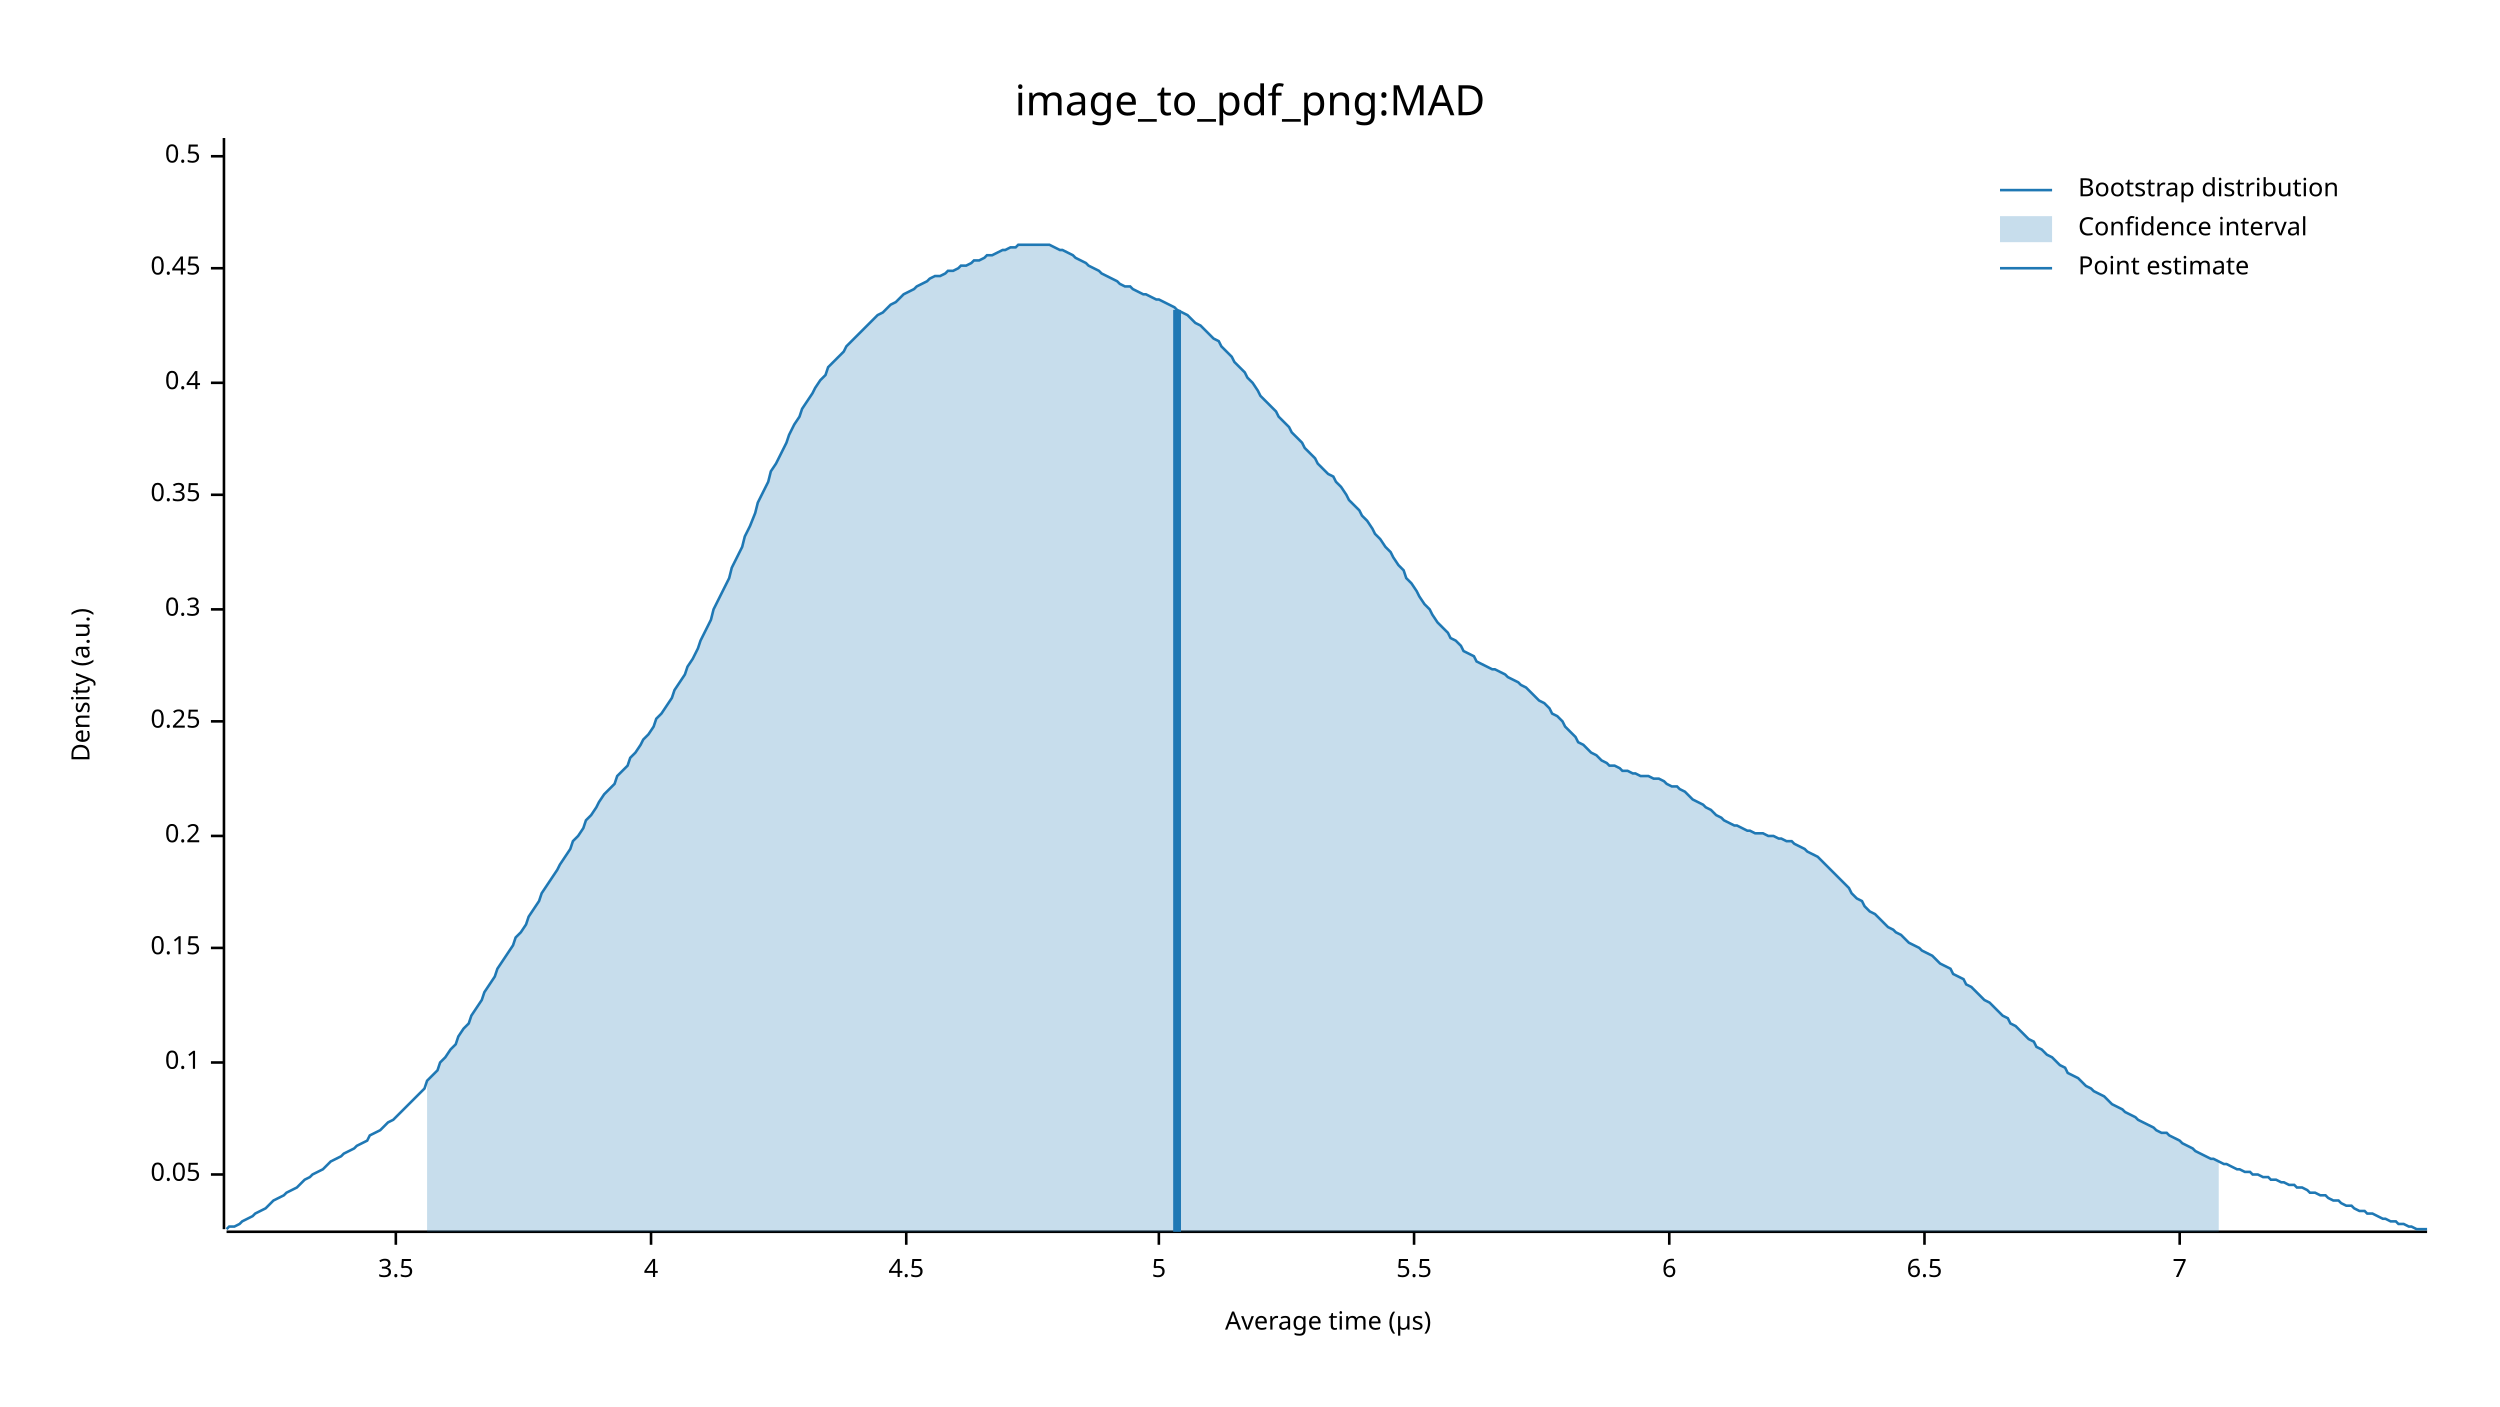
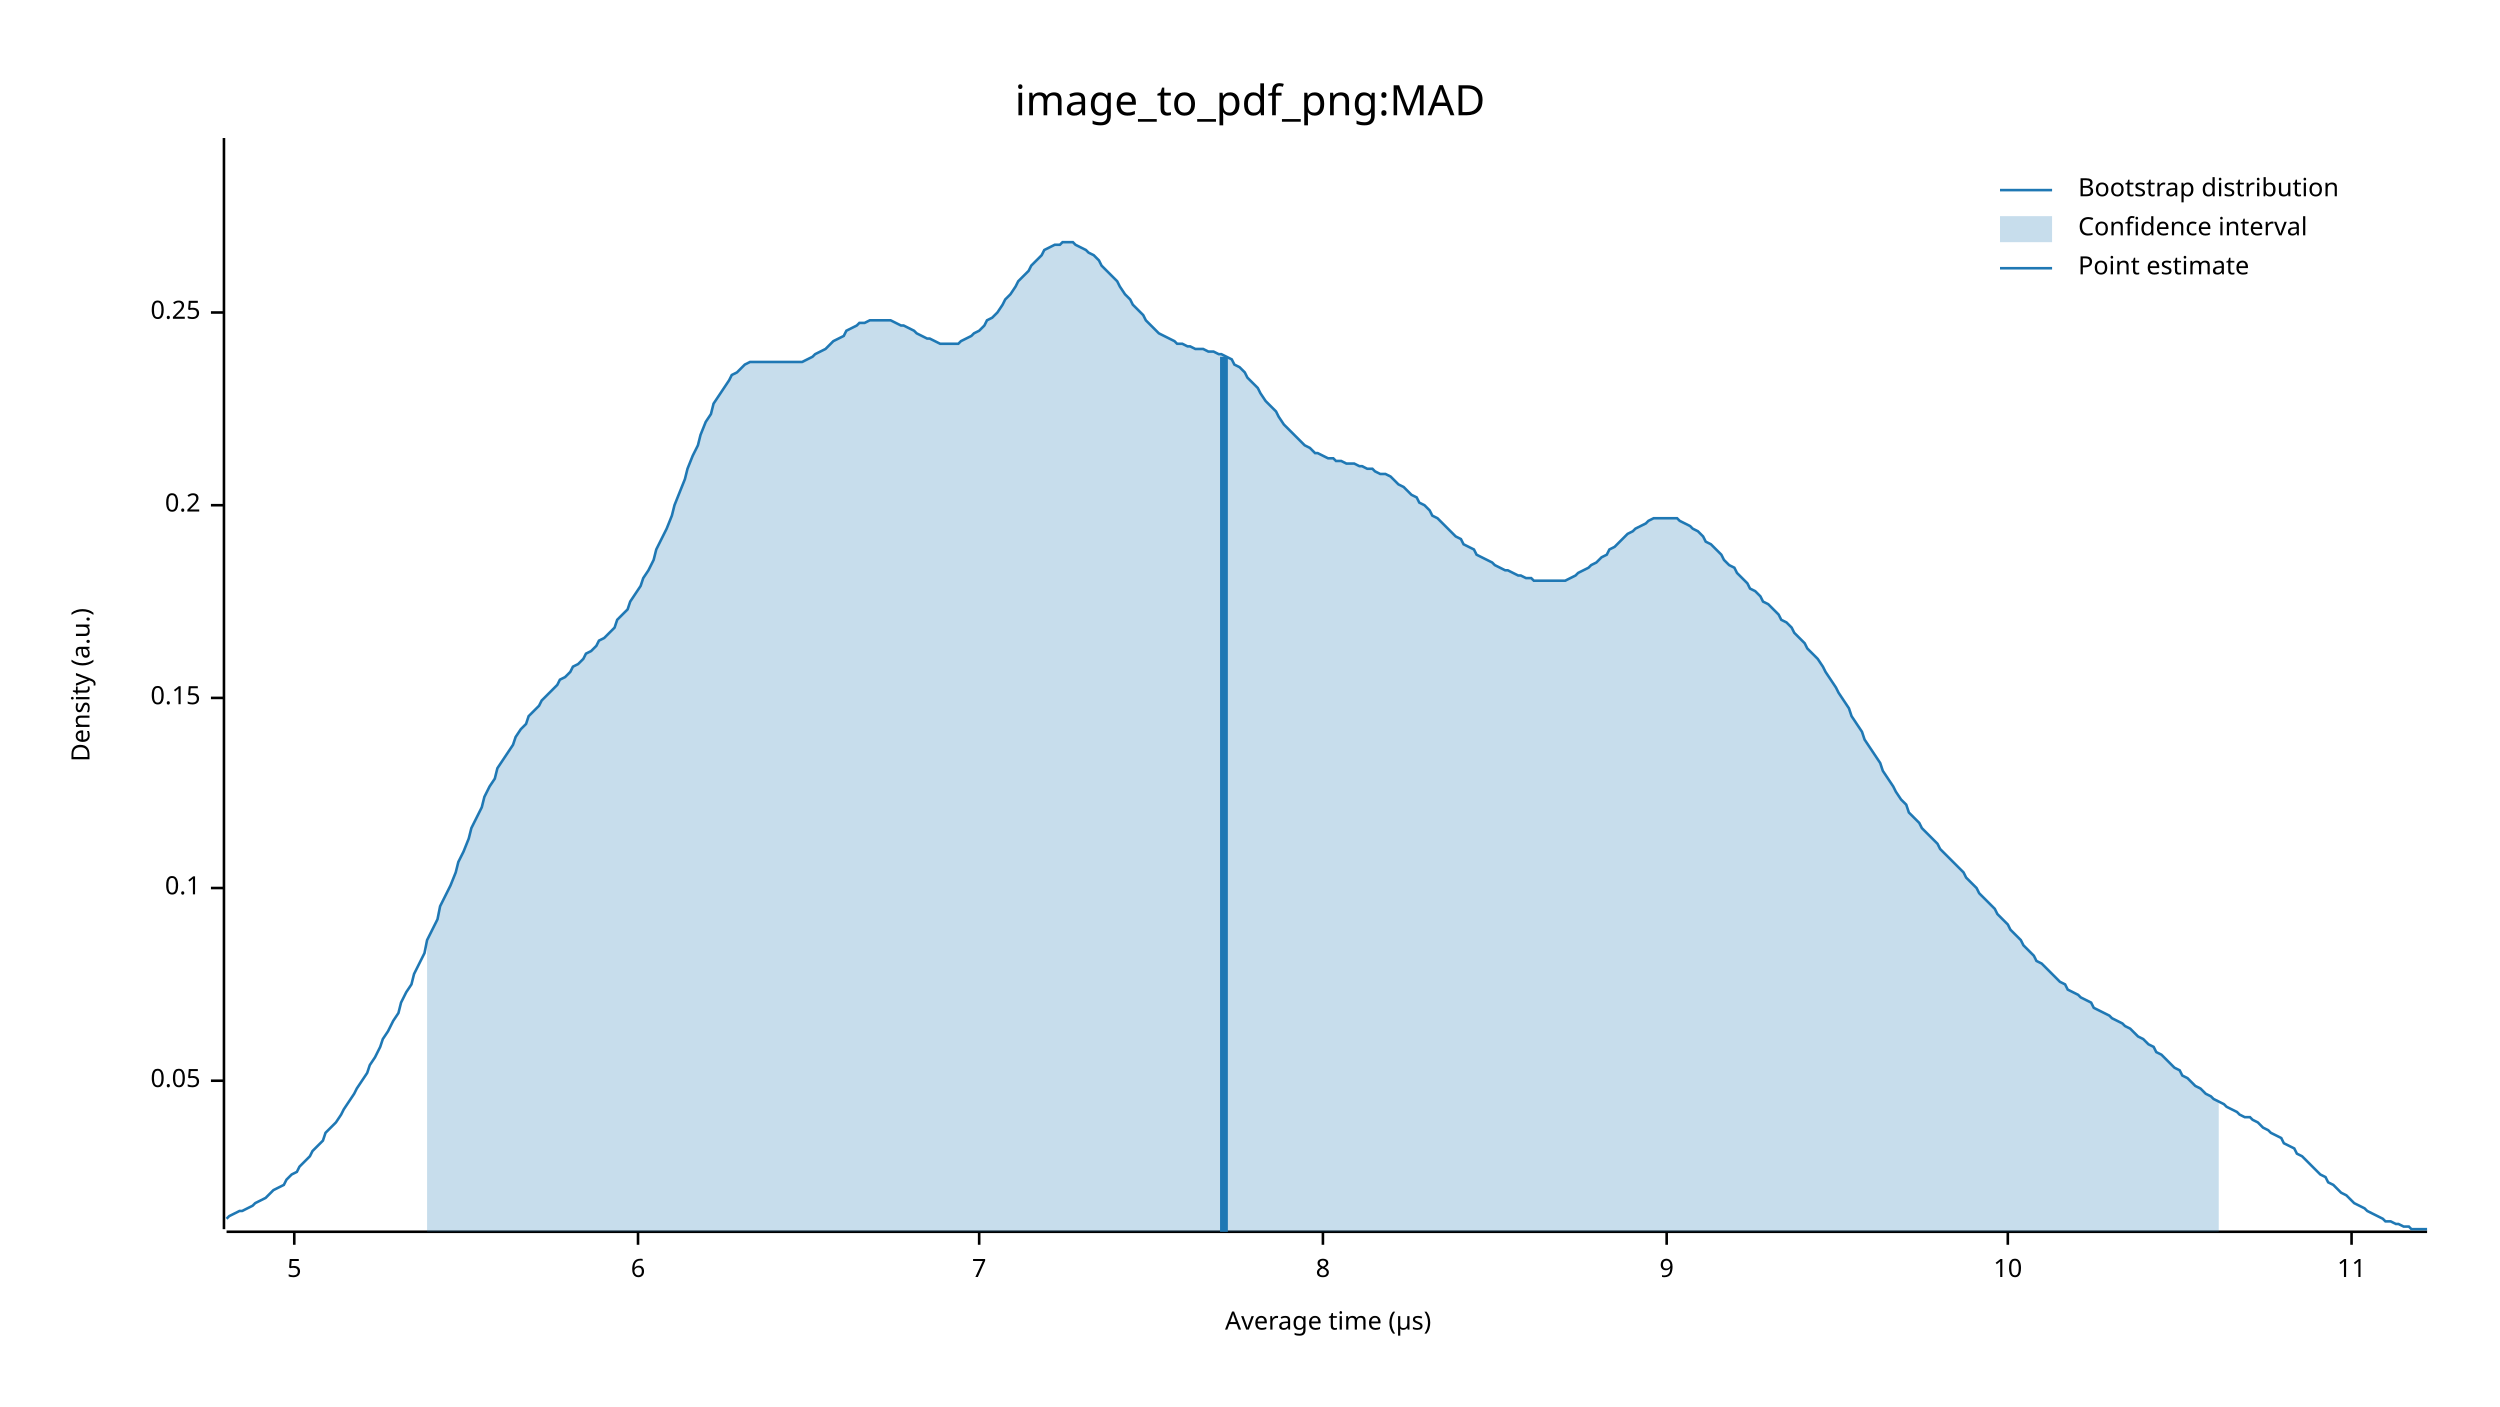
<svg xmlns="http://www.w3.org/2000/svg" width="960" height="540" viewBox="0 0 960 540">
  <text x="480" y="32" dy="0.76em" text-anchor="middle" font-family="sans-serif" font-size="16.129" opacity="1" fill="#000000">
image_to_pdf_png:MAD
</text>
  <text x="27" y="263" dy="0.76em" text-anchor="middle" font-family="sans-serif" font-size="9.677" opacity="1" fill="#000000" transform="rotate(270, 27, 263)">
Density (a.u.)
</text>
  <text x="510" y="513" dy="-0.5ex" text-anchor="middle" font-family="sans-serif" font-size="9.677" opacity="1" fill="#000000">
Average time (µs)
</text>
  <polyline fill="none" opacity="1" stroke="#000000" stroke-width="1" points="86,53 86,472 " />
-   <text x="77" y="451" dy="0.5ex" text-anchor="end" font-family="sans-serif" font-size="9.677" opacity="1" fill="#000000">
+   <text x="77" y="415" dy="0.5ex" text-anchor="end" font-family="sans-serif" font-size="9.677" opacity="1" fill="#000000">
0.05
</text>
-   <polyline fill="none" opacity="1" stroke="#000000" stroke-width="1" points="81,451 86,451 " />
-   <text x="77" y="408" dy="0.5ex" text-anchor="end" font-family="sans-serif" font-size="9.677" opacity="1" fill="#000000">
+   <polyline fill="none" opacity="1" stroke="#000000" stroke-width="1" points="81,415 86,415 " />
+   <text x="77" y="341" dy="0.5ex" text-anchor="end" font-family="sans-serif" font-size="9.677" opacity="1" fill="#000000">
0.1
</text>
-   <polyline fill="none" opacity="1" stroke="#000000" stroke-width="1" points="81,408 86,408 " />
-   <text x="77" y="364" dy="0.5ex" text-anchor="end" font-family="sans-serif" font-size="9.677" opacity="1" fill="#000000">
+   <polyline fill="none" opacity="1" stroke="#000000" stroke-width="1" points="81,341 86,341 " />
+   <text x="77" y="268" dy="0.5ex" text-anchor="end" font-family="sans-serif" font-size="9.677" opacity="1" fill="#000000">
0.15
</text>
-   <polyline fill="none" opacity="1" stroke="#000000" stroke-width="1" points="81,364 86,364 " />
-   <text x="77" y="321" dy="0.5ex" text-anchor="end" font-family="sans-serif" font-size="9.677" opacity="1" fill="#000000">
+   <polyline fill="none" opacity="1" stroke="#000000" stroke-width="1" points="81,268 86,268 " />
+   <text x="77" y="194" dy="0.5ex" text-anchor="end" font-family="sans-serif" font-size="9.677" opacity="1" fill="#000000">
0.2
</text>
-   <polyline fill="none" opacity="1" stroke="#000000" stroke-width="1" points="81,321 86,321 " />
-   <text x="77" y="277" dy="0.5ex" text-anchor="end" font-family="sans-serif" font-size="9.677" opacity="1" fill="#000000">
+   <polyline fill="none" opacity="1" stroke="#000000" stroke-width="1" points="81,194 86,194 " />
+   <text x="77" y="120" dy="0.5ex" text-anchor="end" font-family="sans-serif" font-size="9.677" opacity="1" fill="#000000">
0.25
</text>
-   <polyline fill="none" opacity="1" stroke="#000000" stroke-width="1" points="81,277 86,277 " />
-   <text x="77" y="234" dy="0.5ex" text-anchor="end" font-family="sans-serif" font-size="9.677" opacity="1" fill="#000000">
- 0.3
- </text>
-   <polyline fill="none" opacity="1" stroke="#000000" stroke-width="1" points="81,234 86,234 " />
-   <text x="77" y="190" dy="0.5ex" text-anchor="end" font-family="sans-serif" font-size="9.677" opacity="1" fill="#000000">
- 0.35
- </text>
-   <polyline fill="none" opacity="1" stroke="#000000" stroke-width="1" points="81,190 86,190 " />
-   <text x="77" y="147" dy="0.5ex" text-anchor="end" font-family="sans-serif" font-size="9.677" opacity="1" fill="#000000">
- 0.4
- </text>
-   <polyline fill="none" opacity="1" stroke="#000000" stroke-width="1" points="81,147 86,147 " />
-   <text x="77" y="103" dy="0.5ex" text-anchor="end" font-family="sans-serif" font-size="9.677" opacity="1" fill="#000000">
- 0.45
- </text>
-   <polyline fill="none" opacity="1" stroke="#000000" stroke-width="1" points="81,103 86,103 " />
-   <text x="77" y="60" dy="0.5ex" text-anchor="end" font-family="sans-serif" font-size="9.677" opacity="1" fill="#000000">
- 0.5
- </text>
-   <polyline fill="none" opacity="1" stroke="#000000" stroke-width="1" points="81,60 86,60 " />
+   <polyline fill="none" opacity="1" stroke="#000000" stroke-width="1" points="81,120 86,120 " />
  <polyline fill="none" opacity="1" stroke="#000000" stroke-width="1" points="87,473 932,473 " />
-   <text x="152" y="483" dy="0.76em" text-anchor="middle" font-family="sans-serif" font-size="9.677" opacity="1" fill="#000000">
- 3.5
- </text>
-   <polyline fill="none" opacity="1" stroke="#000000" stroke-width="1" points="152,473 152,478 " />
-   <text x="250" y="483" dy="0.76em" text-anchor="middle" font-family="sans-serif" font-size="9.677" opacity="1" fill="#000000">
- 4
- </text>
-   <polyline fill="none" opacity="1" stroke="#000000" stroke-width="1" points="250,473 250,478 " />
-   <text x="348" y="483" dy="0.76em" text-anchor="middle" font-family="sans-serif" font-size="9.677" opacity="1" fill="#000000">
- 4.5
- </text>
-   <polyline fill="none" opacity="1" stroke="#000000" stroke-width="1" points="348,473 348,478 " />
-   <text x="445" y="483" dy="0.76em" text-anchor="middle" font-family="sans-serif" font-size="9.677" opacity="1" fill="#000000">
+   <text x="113" y="483" dy="0.76em" text-anchor="middle" font-family="sans-serif" font-size="9.677" opacity="1" fill="#000000">
5
</text>
-   <polyline fill="none" opacity="1" stroke="#000000" stroke-width="1" points="445,473 445,478 " />
-   <text x="543" y="483" dy="0.76em" text-anchor="middle" font-family="sans-serif" font-size="9.677" opacity="1" fill="#000000">
- 5.5
- </text>
-   <polyline fill="none" opacity="1" stroke="#000000" stroke-width="1" points="543,473 543,478 " />
-   <text x="641" y="483" dy="0.76em" text-anchor="middle" font-family="sans-serif" font-size="9.677" opacity="1" fill="#000000">
+   <polyline fill="none" opacity="1" stroke="#000000" stroke-width="1" points="113,473 113,478 " />
+   <text x="245" y="483" dy="0.76em" text-anchor="middle" font-family="sans-serif" font-size="9.677" opacity="1" fill="#000000">
6
</text>
-   <polyline fill="none" opacity="1" stroke="#000000" stroke-width="1" points="641,473 641,478 " />
-   <text x="739" y="483" dy="0.76em" text-anchor="middle" font-family="sans-serif" font-size="9.677" opacity="1" fill="#000000">
- 6.5
- </text>
-   <polyline fill="none" opacity="1" stroke="#000000" stroke-width="1" points="739,473 739,478 " />
-   <text x="837" y="483" dy="0.76em" text-anchor="middle" font-family="sans-serif" font-size="9.677" opacity="1" fill="#000000">
+   <polyline fill="none" opacity="1" stroke="#000000" stroke-width="1" points="245,473 245,478 " />
+   <text x="376" y="483" dy="0.76em" text-anchor="middle" font-family="sans-serif" font-size="9.677" opacity="1" fill="#000000">
7
</text>
-   <polyline fill="none" opacity="1" stroke="#000000" stroke-width="1" points="837,473 837,478 " />
-   <polyline fill="none" opacity="1" stroke="#1F78B4" stroke-width="1" points="87,472 88,471 90,471 92,470 93,469 95,468 97,467 98,466 100,465 102,464 103,463 105,461 107,460 109,459 110,458 112,457 114,456 115,455 117,453 119,452 120,451 122,450 124,449 125,448 127,446 129,445 131,444 132,443 134,442 136,441 137,440 139,439 141,438 142,436 144,435 146,434 147,433 149,431 151,430 153,428 154,427 156,425 158,423 159,422 161,420 163,418 164,415 166,413 168,411 169,408 171,406 173,403 175,401 176,398 178,395 180,393 181,390 183,387 185,384 186,381 188,378 190,375 191,372 193,369 195,366 197,363 198,360 200,358 202,355 203,352 205,349 207,346 208,343 210,340 212,337 214,334 215,332 217,329 219,326 220,323 222,321 224,318 225,315 227,313 229,310 230,308 232,305 234,303 236,301 237,298 239,296 241,294 242,291 244,289 246,286 247,284 249,282 251,279 252,276 254,274 256,271 258,268 259,265 261,262 263,259 264,256 266,253 268,249 269,246 271,242 273,238 274,234 276,230 278,226 280,222 281,218 283,214 285,210 286,206 288,202 290,197 291,193 293,189 295,185 296,181 298,178 300,174 302,170 303,167 305,163 307,160 308,157 310,154 312,151 313,149 315,146 317,144 318,141 320,139 322,137 324,135 325,133 327,131 329,129 330,128 332,126 334,124 335,123 337,121 339,120 341,118 342,117 344,116 346,114 347,113 349,112 351,111 352,110 354,109 356,108 357,107 359,106 361,106 363,105 364,104 366,104 368,103 369,102 371,102 373,101 374,100 376,100 378,99 379,98 381,98 383,97 385,96 386,96 388,95 390,95 391,94 393,94 395,94 396,94 398,94 400,94 401,94 403,94 405,95 407,96 408,96 410,97 412,98 413,99 415,100 417,101 418,102 420,103 422,104 423,105 425,106 427,107 429,108 430,109 432,110 434,110 435,111 437,112 439,113 440,113 442,114 444,115 445,115 447,116 449,117 451,118 452,119 454,120 456,121 457,122 459,124 461,125 462,126 464,128 466,130 468,131 469,133 471,135 473,137 474,139 476,141 478,143 479,145 481,147 483,150 484,152 486,154 488,156 490,158 491,160 493,162 495,164 496,166 498,168 500,170 501,172 503,174 505,176 506,178 508,180 510,182 512,183 513,185 515,187 517,190 518,192 520,194 522,196 523,198 525,200 527,203 528,205 530,207 532,210 534,212 535,214 537,217 539,219 540,222 542,224 544,227 545,229 547,232 549,234 550,236 552,239 554,241 556,243 557,245 559,246 561,248 562,250 564,251 566,252 567,254 569,255 571,256 573,257 574,257 576,258 578,259 579,260 581,261 583,262 584,263 586,264 588,266 589,267 591,269 593,270 595,272 596,274 598,275 600,277 601,279 603,281 605,283 606,285 608,286 610,288 611,289 613,290 615,292 617,293 618,294 620,294 622,295 623,296 625,296 627,297 628,297 630,298 632,298 633,298 635,299 637,299 639,300 640,301 642,302 644,302 645,303 647,304 649,306 650,307 652,308 654,309 655,310 657,311 659,313 661,314 662,315 664,316 666,317 667,317 669,318 671,319 672,319 674,320 676,320 677,320 679,321 681,321 683,322 684,322 686,323 688,323 689,324 691,325 693,326 694,327 696,328 698,329 700,331 701,332 703,334 705,336 706,337 708,339 710,341 711,343 713,345 715,346 716,348 718,350 720,351 722,353 723,354 725,356 727,357 728,358 730,359 732,361 733,362 735,363 737,364 738,365 740,366 742,367 744,369 745,370 747,371 749,372 750,374 752,375 754,376 755,378 757,379 759,381 760,382 762,384 764,385 766,387 767,388 769,390 771,391 772,393 774,394 776,396 777,397 779,399 781,400 782,402 784,403 786,405 788,406 789,407 791,409 793,410 794,412 796,413 798,414 799,415 801,417 803,418 804,419 806,420 808,421 810,423 811,424 813,425 815,426 816,427 818,428 820,429 821,430 823,431 825,432 827,433 828,434 830,435 832,435 833,436 835,437 837,438 838,439 840,440 842,441 843,442 845,443 847,444 849,445 850,445 852,446 854,447 855,447 857,448 859,449 860,449 862,450 864,450 865,451 867,451 869,452 871,452 872,453 874,453 876,454 877,454 879,455 881,455 882,456 884,456 886,457 887,458 889,458 891,459 893,459 894,460 896,461 898,461 899,462 901,463 903,463 904,464 906,465 908,465 909,466 911,466 913,467 915,468 916,468 918,469 920,469 921,470 923,470 925,471 926,471 928,472 930,472 932,472 " />
-   <polygon opacity="0.25" fill="#1F78B4" points="164,415 166,413 168,411 169,408 171,406 173,403 175,401 176,398 178,395 180,393 181,390 183,387 185,384 186,381 188,378 190,375 191,372 193,369 195,366 197,363 198,360 200,358 202,355 203,352 205,349 207,346 208,343 210,340 212,337 214,334 215,332 217,329 219,326 220,323 222,321 224,318 225,315 227,313 229,310 230,308 232,305 234,303 236,301 237,298 239,296 241,294 242,291 244,289 246,286 247,284 249,282 251,279 252,276 254,274 256,271 258,268 259,265 261,262 263,259 264,256 266,253 268,249 269,246 271,242 273,238 274,234 276,230 278,226 280,222 281,218 283,214 285,210 286,206 288,202 290,197 291,193 293,189 295,185 296,181 298,178 300,174 302,170 303,167 305,163 307,160 308,157 310,154 312,151 313,149 315,146 317,144 318,141 320,139 322,137 324,135 325,133 327,131 329,129 330,128 332,126 334,124 335,123 337,121 339,120 341,118 342,117 344,116 346,114 347,113 349,112 351,111 352,110 354,109 356,108 357,107 359,106 361,106 363,105 364,104 366,104 368,103 369,102 371,102 373,101 374,100 376,100 378,99 379,98 381,98 383,97 385,96 386,96 388,95 390,95 391,94 393,94 395,94 396,94 398,94 400,94 401,94 403,94 405,95 407,96 408,96 410,97 412,98 413,99 415,100 417,101 418,102 420,103 422,104 423,105 425,106 427,107 429,108 430,109 432,110 434,110 435,111 437,112 439,113 440,113 442,114 444,115 445,115 447,116 449,117 451,118 452,119 454,120 456,121 457,122 459,124 461,125 462,126 464,128 466,130 468,131 469,133 471,135 473,137 474,139 476,141 478,143 479,145 481,147 483,150 484,152 486,154 488,156 490,158 491,160 493,162 495,164 496,166 498,168 500,170 501,172 503,174 505,176 506,178 508,180 510,182 512,183 513,185 515,187 517,190 518,192 520,194 522,196 523,198 525,200 527,203 528,205 530,207 532,210 534,212 535,214 537,217 539,219 540,222 542,224 544,227 545,229 547,232 549,234 550,236 552,239 554,241 556,243 557,245 559,246 561,248 562,250 564,251 566,252 567,254 569,255 571,256 573,257 574,257 576,258 578,259 579,260 581,261 583,262 584,263 586,264 588,266 589,267 591,269 593,270 595,272 596,274 598,275 600,277 601,279 603,281 605,283 606,285 608,286 610,288 611,289 613,290 615,292 617,293 618,294 620,294 622,295 623,296 625,296 627,297 628,297 630,298 632,298 633,298 635,299 637,299 639,300 640,301 642,302 644,302 645,303 647,304 649,306 650,307 652,308 654,309 655,310 657,311 659,313 661,314 662,315 664,316 666,317 667,317 669,318 671,319 672,319 674,320 676,320 677,320 679,321 681,321 683,322 684,322 686,323 688,323 689,324 691,325 693,326 694,327 696,328 698,329 700,331 701,332 703,334 705,336 706,337 708,339 710,341 711,343 713,345 715,346 716,348 718,350 720,351 722,353 723,354 725,356 727,357 728,358 730,359 732,361 733,362 735,363 737,364 738,365 740,366 742,367 744,369 745,370 747,371 749,372 750,374 752,375 754,376 755,378 757,379 759,381 760,382 762,384 764,385 766,387 767,388 769,390 771,391 772,393 774,394 776,396 777,397 779,399 781,400 782,402 784,403 786,405 788,406 789,407 791,409 793,410 794,412 796,413 798,414 799,415 801,417 803,418 804,419 806,420 808,421 810,423 811,424 813,425 815,426 816,427 818,428 820,429 821,430 823,431 825,432 827,433 828,434 830,435 832,435 833,436 835,437 837,438 838,439 840,440 842,441 843,442 845,443 847,444 849,445 850,445 852,446 852,473 164,473 " />
-   <polyline fill="none" opacity="1" stroke="#1F78B4" stroke-width="3" points="452,473 452,119 " />
+   <polyline fill="none" opacity="1" stroke="#000000" stroke-width="1" points="376,473 376,478 " />
+   <text x="508" y="483" dy="0.76em" text-anchor="middle" font-family="sans-serif" font-size="9.677" opacity="1" fill="#000000">
+ 8
+ </text>
+   <polyline fill="none" opacity="1" stroke="#000000" stroke-width="1" points="508,473 508,478 " />
+   <text x="640" y="483" dy="0.76em" text-anchor="middle" font-family="sans-serif" font-size="9.677" opacity="1" fill="#000000">
+ 9
+ </text>
+   <polyline fill="none" opacity="1" stroke="#000000" stroke-width="1" points="640,473 640,478 " />
+   <text x="771" y="483" dy="0.76em" text-anchor="middle" font-family="sans-serif" font-size="9.677" opacity="1" fill="#000000">
+ 10
+ </text>
+   <polyline fill="none" opacity="1" stroke="#000000" stroke-width="1" points="771,473 771,478 " />
+   <text x="903" y="483" dy="0.76em" text-anchor="middle" font-family="sans-serif" font-size="9.677" opacity="1" fill="#000000">
+ 11
+ </text>
+   <polyline fill="none" opacity="1" stroke="#000000" stroke-width="1" points="903,473 903,478 " />
+   <polyline fill="none" opacity="1" stroke="#1F78B4" stroke-width="1" points="87,468 88,467 90,466 92,465 93,465 95,464 97,463 98,462 100,461 102,460 103,459 105,457 107,456 109,455 110,453 112,451 114,450 115,448 117,446 119,444 120,442 122,440 124,438 125,435 127,433 129,431 131,428 132,426 134,423 136,420 137,418 139,415 141,412 142,409 144,406 146,402 147,399 149,396 151,392 153,389 154,385 156,381 158,378 159,374 161,370 163,366 164,361 166,357 168,353 169,348 171,344 173,340 175,335 176,331 178,327 180,322 181,318 183,314 185,310 186,306 188,302 190,299 191,295 193,292 195,289 197,286 198,283 200,280 202,278 203,275 205,273 207,271 208,269 210,267 212,265 214,263 215,261 217,260 219,258 220,256 222,255 224,253 225,251 227,250 229,248 230,246 232,245 234,243 236,241 237,238 239,236 241,234 242,231 244,228 246,225 247,222 249,219 251,215 252,211 254,207 256,203 258,198 259,194 261,189 263,184 264,180 266,175 268,171 269,167 271,162 273,159 274,155 276,152 278,149 280,146 281,144 283,143 285,141 286,140 288,139 290,139 291,139 293,139 295,139 296,139 298,139 300,139 302,139 303,139 305,139 307,139 308,139 310,138 312,137 313,136 315,135 317,134 318,133 320,131 322,130 324,129 325,127 327,126 329,125 330,124 332,124 334,123 335,123 337,123 339,123 341,123 342,123 344,124 346,125 347,125 349,126 351,127 352,128 354,129 356,130 357,130 359,131 361,132 363,132 364,132 366,132 368,132 369,131 371,130 373,129 374,128 376,127 378,125 379,123 381,122 383,120 385,117 386,115 388,113 390,110 391,108 393,106 395,104 396,102 398,100 400,98 401,96 403,95 405,94 407,94 408,93 410,93 412,93 413,94 415,95 417,96 418,97 420,98 422,100 423,102 425,104 427,106 429,108 430,110 432,113 434,115 435,117 437,119 439,121 440,123 442,125 444,127 445,128 447,129 449,130 451,131 452,132 454,132 456,133 457,133 459,134 461,134 462,134 464,135 466,135 468,136 469,136 471,137 473,138 474,140 476,141 478,143 479,145 481,147 483,149 484,151 486,154 488,156 490,158 491,160 493,163 495,165 496,166 498,168 500,170 501,171 503,172 505,174 506,174 508,175 510,176 512,176 513,177 515,177 517,178 518,178 520,178 522,179 523,179 525,180 527,180 528,181 530,182 532,182 534,183 535,184 537,186 539,187 540,188 542,190 544,191 545,193 547,194 549,196 550,198 552,199 554,201 556,203 557,204 559,206 561,207 562,209 564,210 566,211 567,213 569,214 571,215 573,216 574,217 576,218 578,219 579,219 581,220 583,221 584,221 586,222 588,222 589,223 591,223 593,223 595,223 596,223 598,223 600,223 601,223 603,222 605,221 606,220 608,219 610,218 611,217 613,216 615,214 617,213 618,211 620,210 622,208 623,207 625,205 627,204 628,203 630,202 632,201 633,200 635,199 637,199 639,199 640,199 642,199 644,199 645,200 647,201 649,202 650,203 652,204 654,206 655,208 657,209 659,211 661,213 662,215 664,217 666,218 667,220 669,222 671,224 672,226 674,227 676,229 677,231 679,232 681,234 683,236 684,238 686,239 688,241 689,243 691,245 693,247 694,249 696,251 698,253 700,256 701,258 703,261 705,264 706,266 708,269 710,272 711,275 713,278 715,281 716,284 718,287 720,290 722,293 723,296 725,299 727,302 728,304 730,307 732,309 733,312 735,314 737,316 738,318 740,320 742,322 744,324 745,326 747,328 749,330 750,331 752,333 754,335 755,337 757,339 759,341 760,343 762,345 764,347 766,349 767,351 769,353 771,355 772,357 774,359 776,361 777,363 779,365 781,367 782,369 784,370 786,372 788,374 789,375 791,377 793,378 794,380 796,381 798,382 799,383 801,384 803,385 804,387 806,388 808,389 810,390 811,391 813,392 815,393 816,394 818,395 820,397 821,398 823,399 825,401 827,402 828,404 830,405 832,407 833,408 835,410 837,411 838,413 840,414 842,416 843,417 845,418 847,420 849,421 850,422 852,423 854,424 855,425 857,426 859,427 860,428 862,429 864,429 865,430 867,431 869,433 871,434 872,435 874,436 876,437 877,439 879,440 881,441 882,443 884,444 886,446 887,447 889,449 891,451 893,452 894,454 896,455 898,457 899,458 901,459 903,461 904,462 906,463 908,464 909,465 911,466 913,467 915,468 916,469 918,469 920,470 921,470 923,471 925,471 926,472 928,472 930,472 932,472 " />
+   <polygon opacity="0.25" fill="#1F78B4" points="164,361 166,357 168,353 169,348 171,344 173,340 175,335 176,331 178,327 180,322 181,318 183,314 185,310 186,306 188,302 190,299 191,295 193,292 195,289 197,286 198,283 200,280 202,278 203,275 205,273 207,271 208,269 210,267 212,265 214,263 215,261 217,260 219,258 220,256 222,255 224,253 225,251 227,250 229,248 230,246 232,245 234,243 236,241 237,238 239,236 241,234 242,231 244,228 246,225 247,222 249,219 251,215 252,211 254,207 256,203 258,198 259,194 261,189 263,184 264,180 266,175 268,171 269,167 271,162 273,159 274,155 276,152 278,149 280,146 281,144 283,143 285,141 286,140 288,139 290,139 291,139 293,139 295,139 296,139 298,139 300,139 302,139 303,139 305,139 307,139 308,139 310,138 312,137 313,136 315,135 317,134 318,133 320,131 322,130 324,129 325,127 327,126 329,125 330,124 332,124 334,123 335,123 337,123 339,123 341,123 342,123 344,124 346,125 347,125 349,126 351,127 352,128 354,129 356,130 357,130 359,131 361,132 363,132 364,132 366,132 368,132 369,131 371,130 373,129 374,128 376,127 378,125 379,123 381,122 383,120 385,117 386,115 388,113 390,110 391,108 393,106 395,104 396,102 398,100 400,98 401,96 403,95 405,94 407,94 408,93 410,93 412,93 413,94 415,95 417,96 418,97 420,98 422,100 423,102 425,104 427,106 429,108 430,110 432,113 434,115 435,117 437,119 439,121 440,123 442,125 444,127 445,128 447,129 449,130 451,131 452,132 454,132 456,133 457,133 459,134 461,134 462,134 464,135 466,135 468,136 469,136 471,137 473,138 474,140 476,141 478,143 479,145 481,147 483,149 484,151 486,154 488,156 490,158 491,160 493,163 495,165 496,166 498,168 500,170 501,171 503,172 505,174 506,174 508,175 510,176 512,176 513,177 515,177 517,178 518,178 520,178 522,179 523,179 525,180 527,180 528,181 530,182 532,182 534,183 535,184 537,186 539,187 540,188 542,190 544,191 545,193 547,194 549,196 550,198 552,199 554,201 556,203 557,204 559,206 561,207 562,209 564,210 566,211 567,213 569,214 571,215 573,216 574,217 576,218 578,219 579,219 581,220 583,221 584,221 586,222 588,222 589,223 591,223 593,223 595,223 596,223 598,223 600,223 601,223 603,222 605,221 606,220 608,219 610,218 611,217 613,216 615,214 617,213 618,211 620,210 622,208 623,207 625,205 627,204 628,203 630,202 632,201 633,200 635,199 637,199 639,199 640,199 642,199 644,199 645,200 647,201 649,202 650,203 652,204 654,206 655,208 657,209 659,211 661,213 662,215 664,217 666,218 667,220 669,222 671,224 672,226 674,227 676,229 677,231 679,232 681,234 683,236 684,238 686,239 688,241 689,243 691,245 693,247 694,249 696,251 698,253 700,256 701,258 703,261 705,264 706,266 708,269 710,272 711,275 713,278 715,281 716,284 718,287 720,290 722,293 723,296 725,299 727,302 728,304 730,307 732,309 733,312 735,314 737,316 738,318 740,320 742,322 744,324 745,326 747,328 749,330 750,331 752,333 754,335 755,337 757,339 759,341 760,343 762,345 764,347 766,349 767,351 769,353 771,355 772,357 774,359 776,361 777,363 779,365 781,367 782,369 784,370 786,372 788,374 789,375 791,377 793,378 794,380 796,381 798,382 799,383 801,384 803,385 804,387 806,388 808,389 810,390 811,391 813,392 815,393 816,394 818,395 820,397 821,398 823,399 825,401 827,402 828,404 830,405 832,407 833,408 835,410 837,411 838,413 840,414 842,416 843,417 845,418 847,420 849,421 850,422 852,423 852,473 164,473 " />
+   <polyline fill="none" opacity="1" stroke="#1F78B4" stroke-width="3" points="470,473 470,137 " />
  <text x="798" y="68" dy="0.76em" text-anchor="start" font-family="sans-serif" font-size="9.677" opacity="1" fill="#000000">
Bootstrap distribution
</text>
  <text x="798" y="83" dy="0.76em" text-anchor="start" font-family="sans-serif" font-size="9.677" opacity="1" fill="#000000">
Confidence interval
</text>
  <text x="798" y="98" dy="0.76em" text-anchor="start" font-family="sans-serif" font-size="9.677" opacity="1" fill="#000000">
Point estimate
</text>
  <polyline fill="none" opacity="1" stroke="#1F78B4" stroke-width="1" points="768,73 788,73 " />
  <rect x="768" y="83" width="20" height="10" opacity="0.25" fill="#1F78B4" stroke="none" />
  <polyline fill="none" opacity="1" stroke="#1F78B4" stroke-width="1" points="768,103 788,103 " />
</svg>
